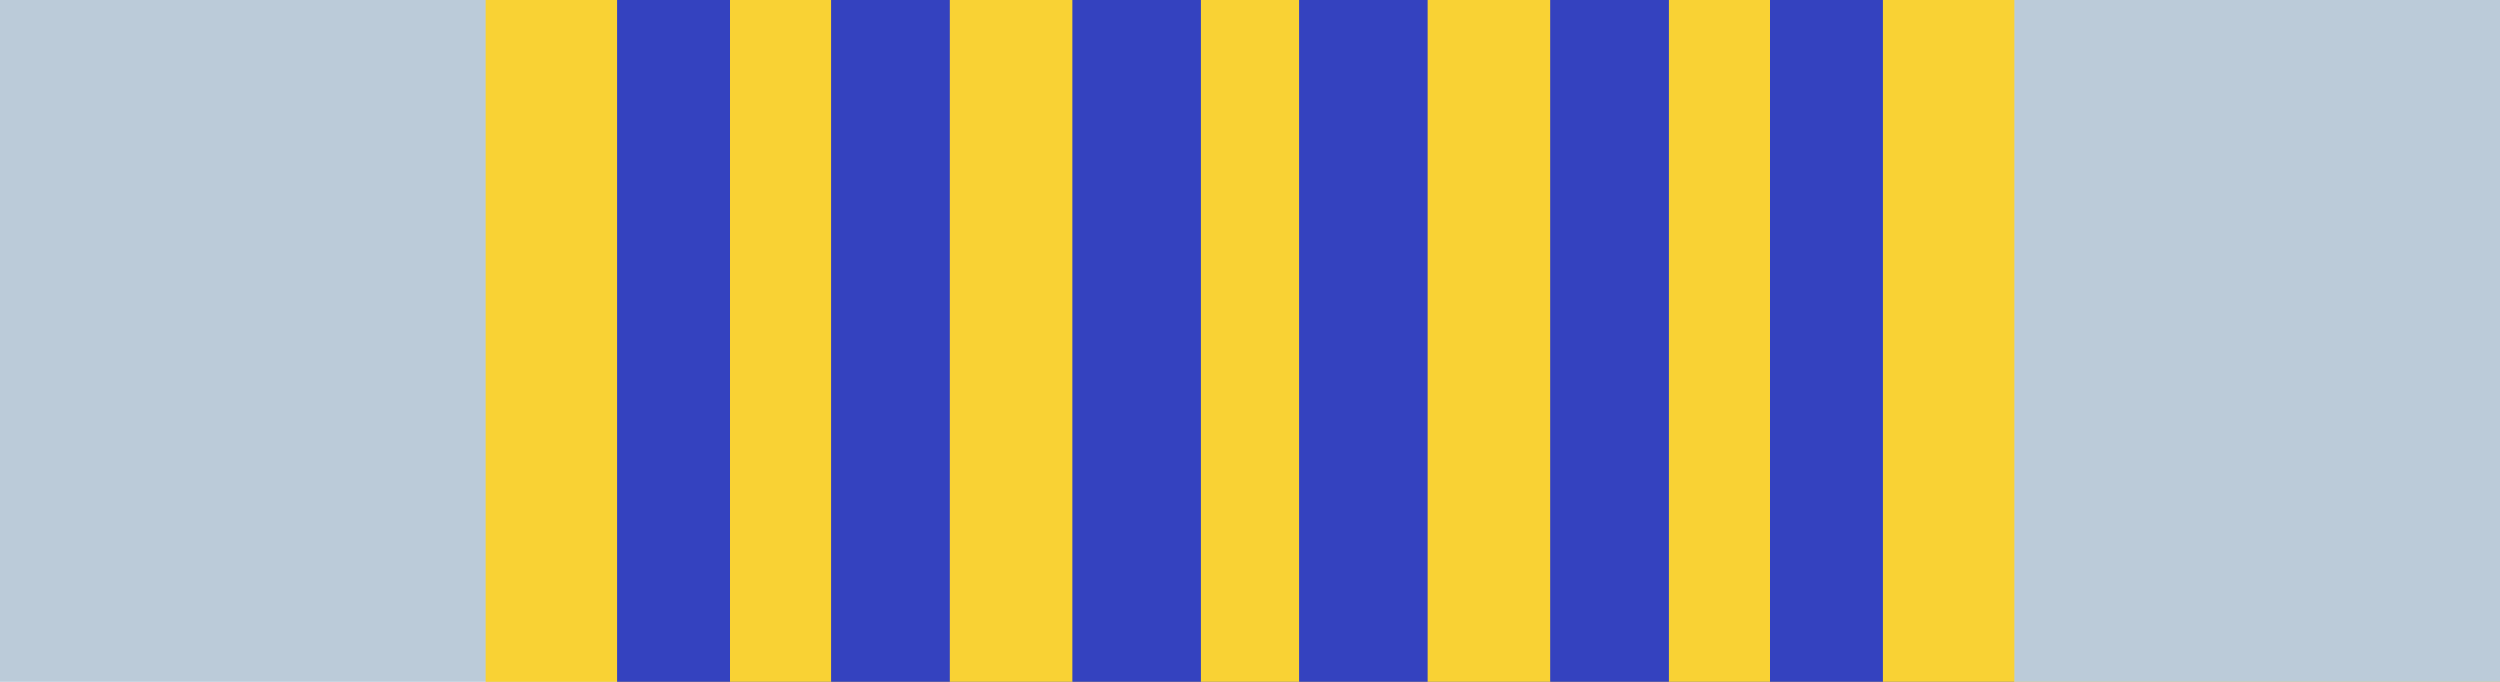
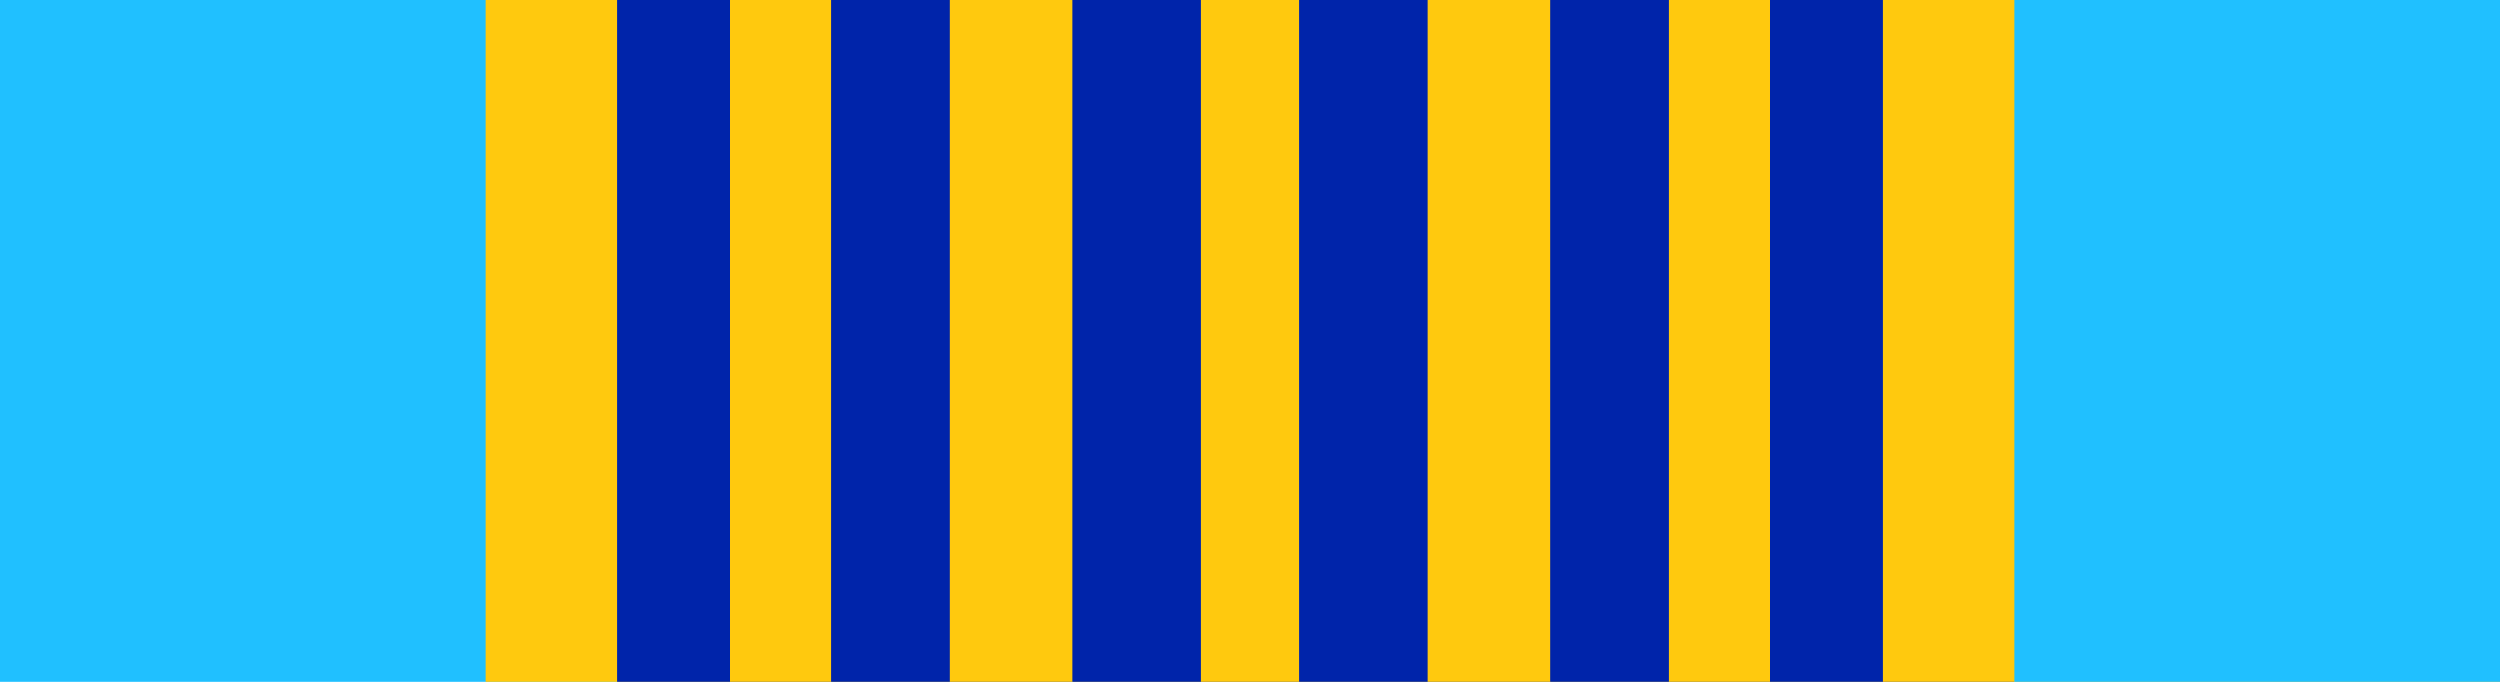
<svg xmlns="http://www.w3.org/2000/svg" width="1.375in" height="0.375in" viewBox="0 0 137.5 37.5" data-asset-id="mil-ribbon-air-force-airmans-medal" data-source="reference-art-measured" data-units="0.01in">
  <g id="mil-ribbon-air-force-airmans-medal__field">
-     <rect id="mil-ribbon-air-force-airmans-medal__stripe-0" x="0.00" y="0" width="33.94" height="37.5" fill="#bbcbd9" />
-     <rect id="mil-ribbon-air-force-airmans-medal__stripe-1" x="26.71" y="0" width="13.44" height="37.5" fill="#f9d234" />
-     <rect id="mil-ribbon-air-force-airmans-medal__stripe-2" x="33.94" y="0" width="11.78" height="37.5" fill="#3442bf" />
-     <rect id="mil-ribbon-air-force-airmans-medal__stripe-3" x="40.15" y="0" width="12.09" height="37.5" fill="#f9d234" />
-     <rect id="mil-ribbon-air-force-airmans-medal__stripe-4" x="45.71" y="0" width="13.27" height="37.5" fill="#3442bf" />
-     <rect id="mil-ribbon-air-force-airmans-medal__stripe-5" x="52.24" y="0" width="13.81" height="37.5" fill="#f9d234" />
-     <rect id="mil-ribbon-air-force-airmans-medal__stripe-6" x="58.98" y="0" width="12.46" height="37.5" fill="#3442bf" />
-     <rect id="mil-ribbon-air-force-airmans-medal__stripe-7" x="66.05" y="0" width="12.46" height="37.5" fill="#f9d234" />
-     <rect id="mil-ribbon-air-force-airmans-medal__stripe-8" x="71.45" y="0" width="13.81" height="37.5" fill="#3442bf" />
-     <rect id="mil-ribbon-air-force-airmans-medal__stripe-9" x="78.52" y="0" width="13.27" height="37.5" fill="#f9d234" />
-     <rect id="mil-ribbon-air-force-airmans-medal__stripe-10" x="85.26" y="0" width="12.09" height="37.5" fill="#3442bf" />
-     <rect id="mil-ribbon-air-force-airmans-medal__stripe-11" x="91.79" y="0" width="11.78" height="37.5" fill="#f9d234" />
-     <rect id="mil-ribbon-air-force-airmans-medal__stripe-12" x="97.35" y="0" width="13.44" height="37.5" fill="#3442bf" />
-     <rect id="mil-ribbon-air-force-airmans-medal__stripe-13" x="103.56" y="0" width="33.94" height="37.5" fill="#f9d234" />
-     <rect id="mil-ribbon-air-force-airmans-medal__stripe-14" x="110.79" y="0" width="26.71" height="37.5" fill="#bbcbd9" />
+     <rect id="mil-ribbon-air-force-airmans-medal__stripe-0" x="0.00" y="0" width="33.94" height="37.5" fill="#20c0ff" />
+     <rect id="mil-ribbon-air-force-airmans-medal__stripe-1" x="26.71" y="0" width="13.44" height="37.5" fill="#ffc90e" />
+     <rect id="mil-ribbon-air-force-airmans-medal__stripe-2" x="33.94" y="0" width="11.77" height="37.5" fill="#0024aa" />
+     <rect id="mil-ribbon-air-force-airmans-medal__stripe-3" x="40.15" y="0" width="12.09" height="37.5" fill="#ffc90e" />
+     <rect id="mil-ribbon-air-force-airmans-medal__stripe-4" x="45.71" y="0" width="13.27" height="37.5" fill="#0024aa" />
+     <rect id="mil-ribbon-air-force-airmans-medal__stripe-5" x="52.24" y="0" width="13.81" height="37.5" fill="#ffc90e" />
+     <rect id="mil-ribbon-air-force-airmans-medal__stripe-6" x="58.98" y="0" width="12.47" height="37.5" fill="#0024aa" />
+     <rect id="mil-ribbon-air-force-airmans-medal__stripe-7" x="66.05" y="0" width="12.47" height="37.5" fill="#ffc90e" />
+     <rect id="mil-ribbon-air-force-airmans-medal__stripe-8" x="71.45" y="0" width="13.81" height="37.5" fill="#0024aa" />
+     <rect id="mil-ribbon-air-force-airmans-medal__stripe-9" x="78.52" y="0" width="13.27" height="37.5" fill="#ffc90e" />
+     <rect id="mil-ribbon-air-force-airmans-medal__stripe-10" x="85.26" y="0" width="12.09" height="37.5" fill="#0024aa" />
+     <rect id="mil-ribbon-air-force-airmans-medal__stripe-11" x="91.79" y="0" width="11.77" height="37.5" fill="#ffc90e" />
+     <rect id="mil-ribbon-air-force-airmans-medal__stripe-12" x="97.35" y="0" width="13.44" height="37.5" fill="#0024aa" />
+     <rect id="mil-ribbon-air-force-airmans-medal__stripe-13" x="103.56" y="0" width="33.94" height="37.5" fill="#ffc90e" />
+     <rect id="mil-ribbon-air-force-airmans-medal__stripe-14" x="110.79" y="0" width="26.71" height="37.5" fill="#20c0ff" />
  </g>
</svg>
